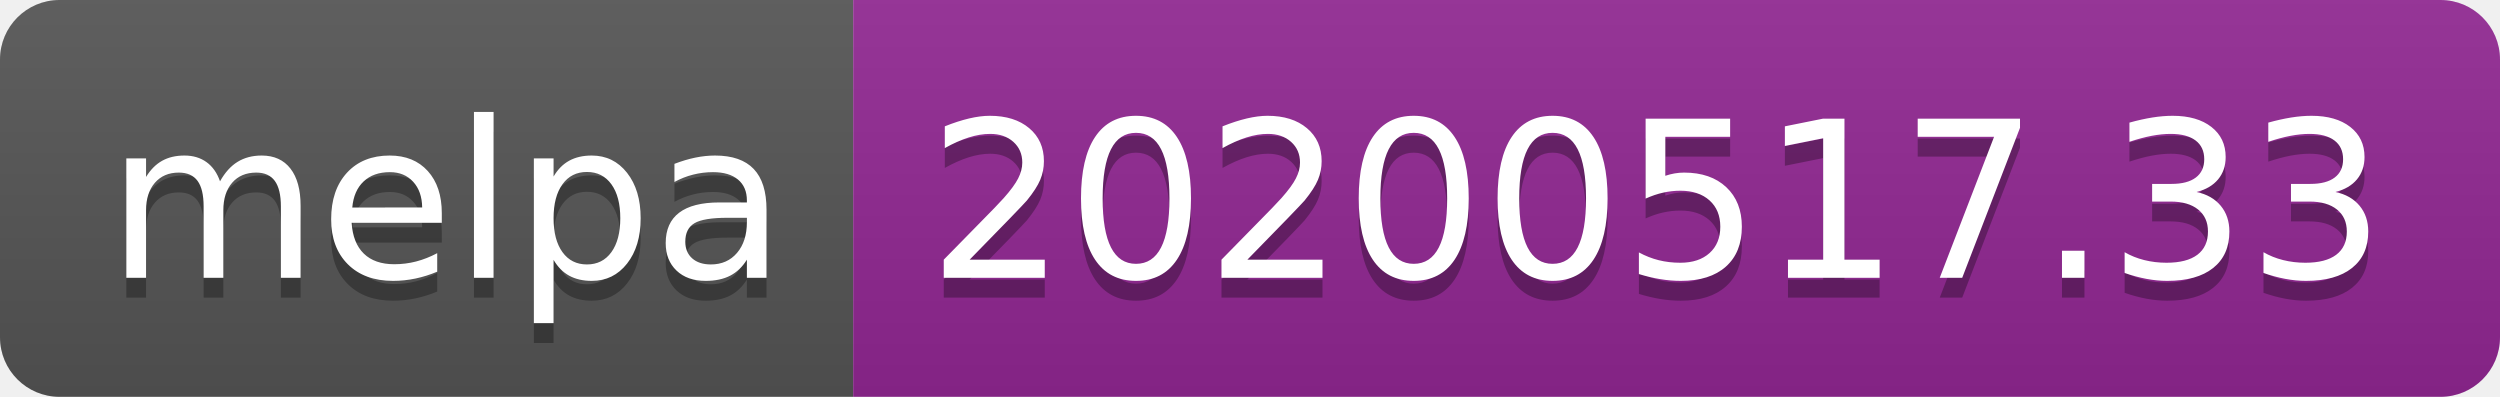
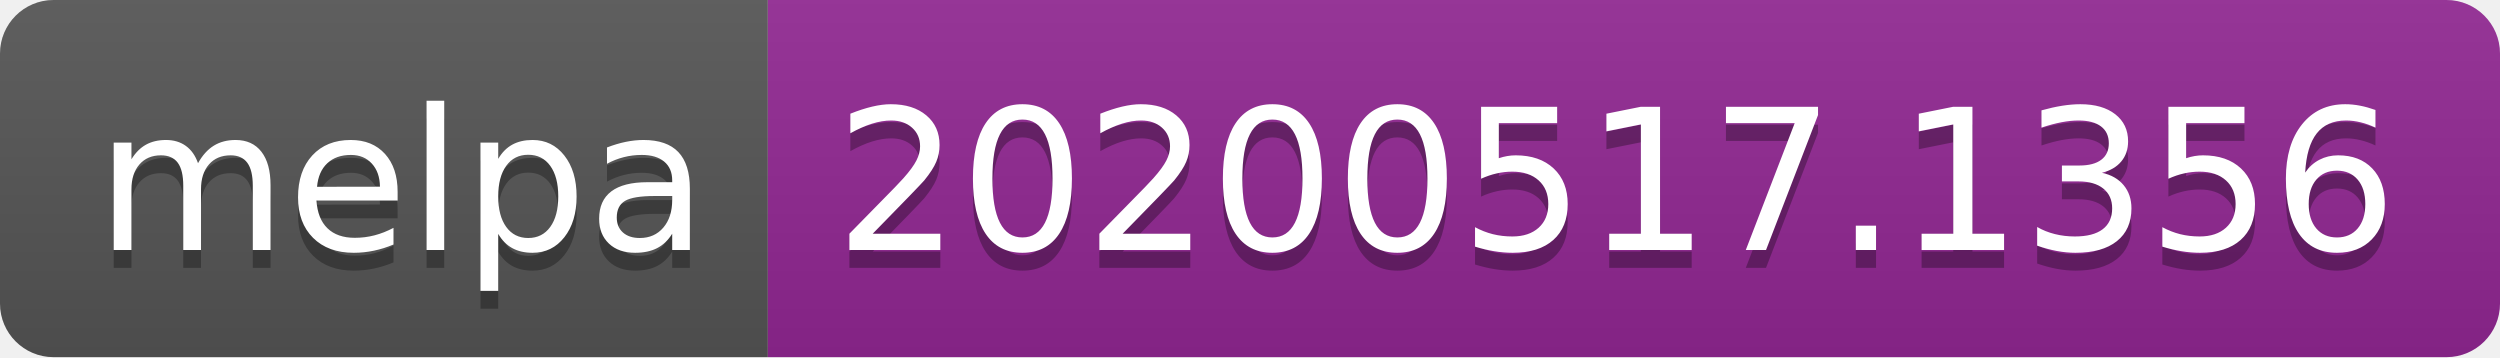
- <svg xmlns="http://www.w3.org/2000/svg" width="126" height="20">
+ <svg xmlns="http://www.w3.org/2000/svg" width="140" height="20">
  <linearGradient id="s" x2="0" y2="100%">
    <stop offset="0" stop-color="#bbb" stop-opacity=".1" />
    <stop offset="1" stop-opacity=".1" />
  </linearGradient>
  <clipPath id="r">
-     <rect width="126" height="20" rx="3" fill="#fff" />
+     <rect width="140" height="20" rx="3" fill="#fff" />
  </clipPath>
  <g clip-path="url(#r)">
    <rect width="43" height="20" fill="#555" />
-     <rect x="43" width="83" height="20" fill="#922793" />
-     <rect width="126" height="20" fill="url(#s)" />
+     <rect x="43" width="97" height="20" fill="#922793" />
+     <rect width="140" height="20" fill="url(#s)" />
  </g>
  <g fill="#fff" text-anchor="middle" font-family="Verdana,Geneva,DejaVu Sans,sans-serif" text-rendering="geometricPrecision" font-size="110">
    <text x="225" y="150" fill="#010101" fill-opacity=".3" transform="scale(.1)" textLength="330">melpa</text>
    <text x="225" y="140" transform="scale(.1)" textLength="330">melpa</text>
-     <text x="835" y="150" fill="#010101" fill-opacity=".3" transform="scale(.1)" textLength="730">20200517.33</text>
-     <text x="835" y="140" transform="scale(.1)" textLength="730">20200517.33</text>
+     <text x="905" y="150" fill="#010101" fill-opacity=".3" transform="scale(.1)" textLength="870">20200517.1356</text>
+     <text x="905" y="140" transform="scale(.1)" textLength="870">20200517.1356</text>
  </g>
</svg>
